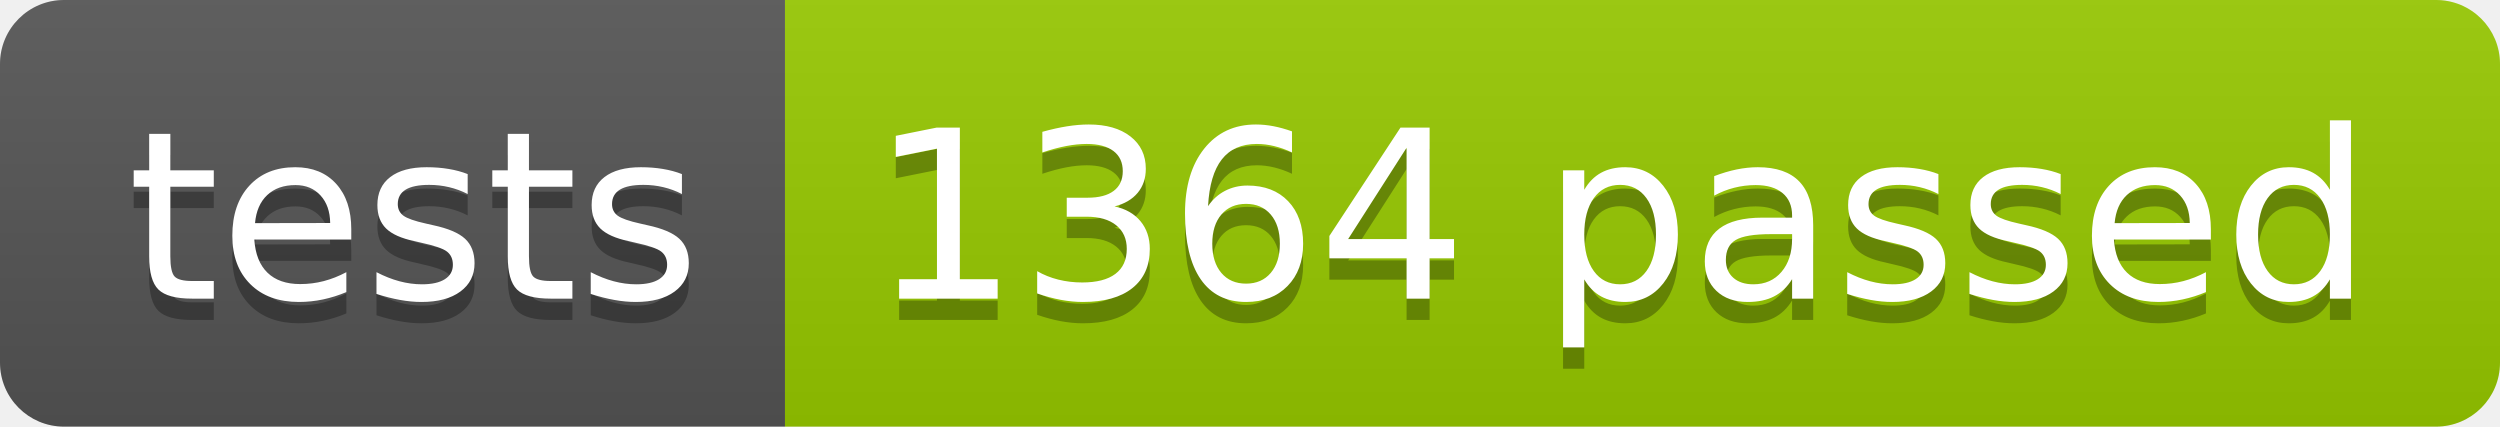
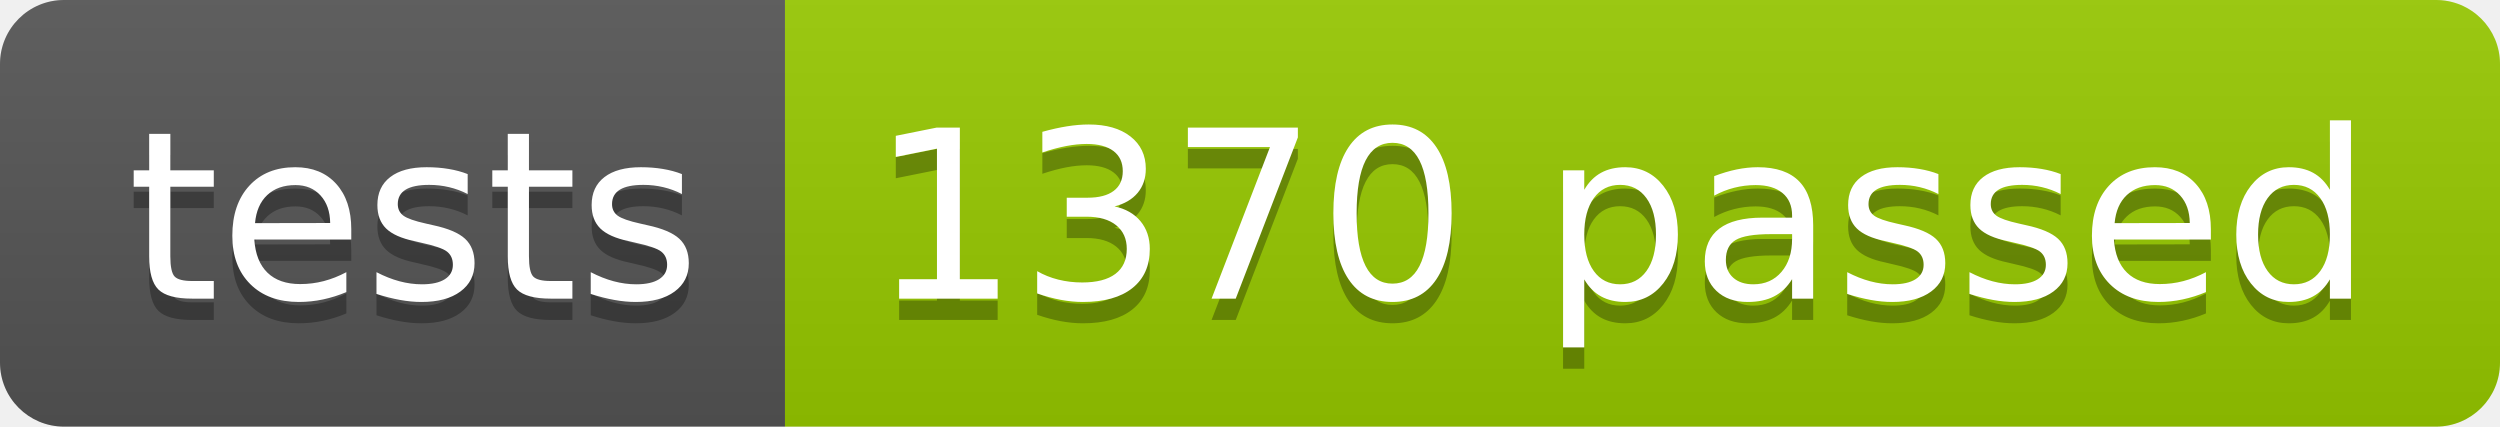
<svg xmlns="http://www.w3.org/2000/svg" width="117.2" height="20">
  <linearGradient id="smooth" x2="0" y2="100%">
    <stop offset="0" stop-color="#bbb" stop-opacity=".1" />
    <stop offset="1" stop-opacity=".1" />
  </linearGradient>
  <clipPath id="round">
    <rect width="117.2" height="20" rx="3" fill="#fff" />
  </clipPath>
  <g clip-path="url(#round)">
    <rect width="36.8" height="20" fill="#555" />
    <rect x="36.8" width="80.4" height="20" fill="#97CA00" />
    <rect width="117.2" height="20" fill="url(#smooth)" />
  </g>
  <g fill="#fff" text-anchor="middle" font-family="DejaVu Sans,Verdana,Geneva,sans-serif" font-size="110">
    <text x="194.0" y="150" fill="#010101" fill-opacity=".3" transform="scale(0.1)" textLength="268.0" lengthAdjust="spacing">tests</text>
    <text x="194.0" y="140" transform="scale(0.1)" textLength="268.0" lengthAdjust="spacing">tests</text>
-     <text x="760.0" y="150" fill="#010101" fill-opacity=".3" transform="scale(0.1)" textLength="704.0" lengthAdjust="spacing">1364 passed</text>
-     <text x="760.0" y="140" transform="scale(0.1)" textLength="704.0" lengthAdjust="spacing">1364 passed</text>
+     <text x="760.0" y="150" fill="#010101" fill-opacity=".3" transform="scale(0.1)" textLength="704.0" lengthAdjust="spacing">1370 passed</text>
+     <text x="760.0" y="140" transform="scale(0.1)" textLength="704.0" lengthAdjust="spacing">1370 passed</text>
  </g>
</svg>
